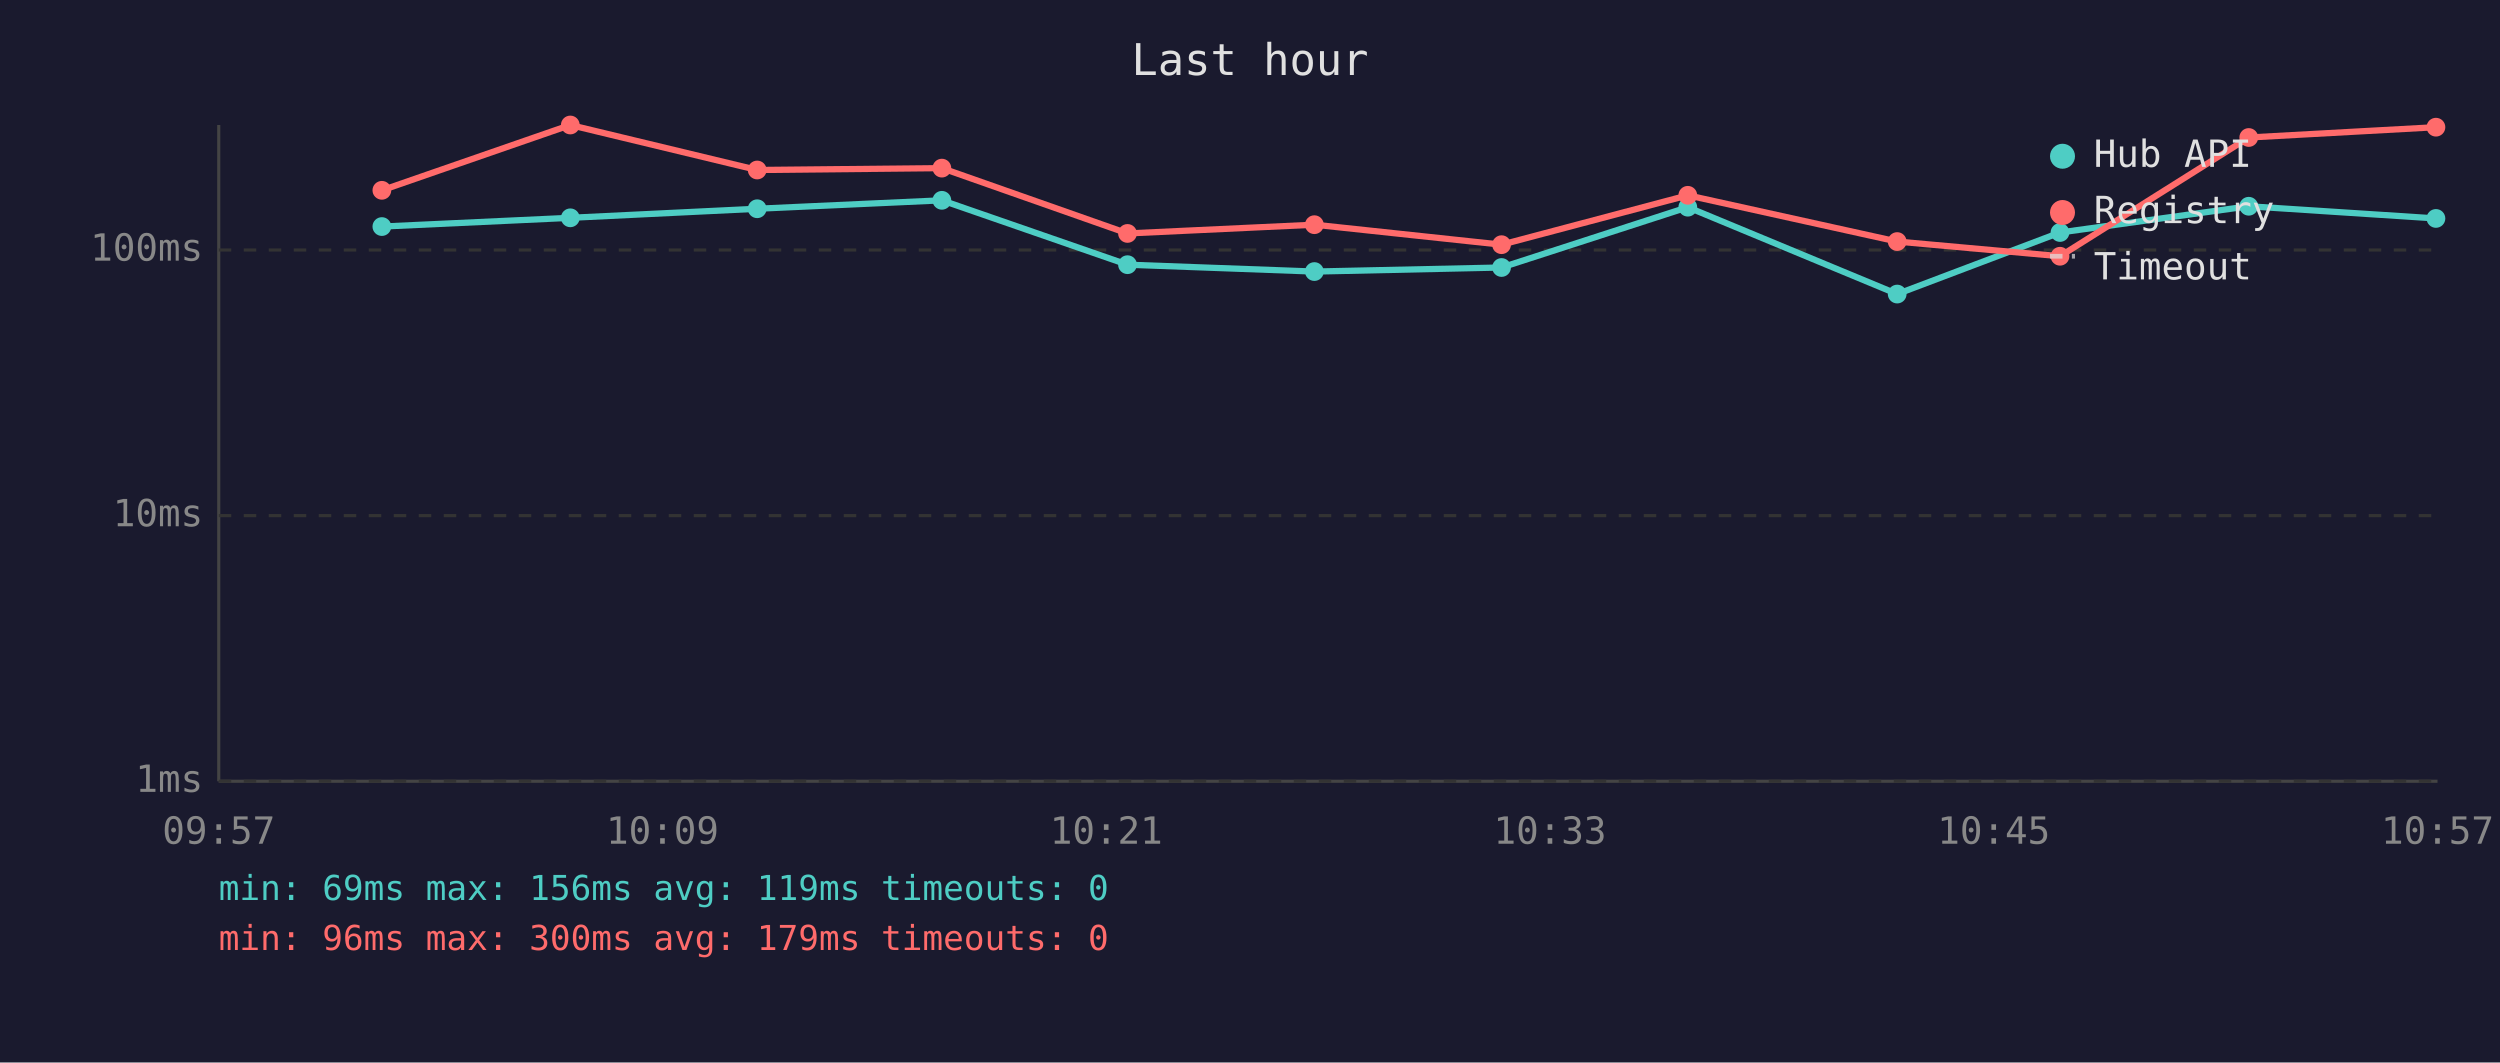
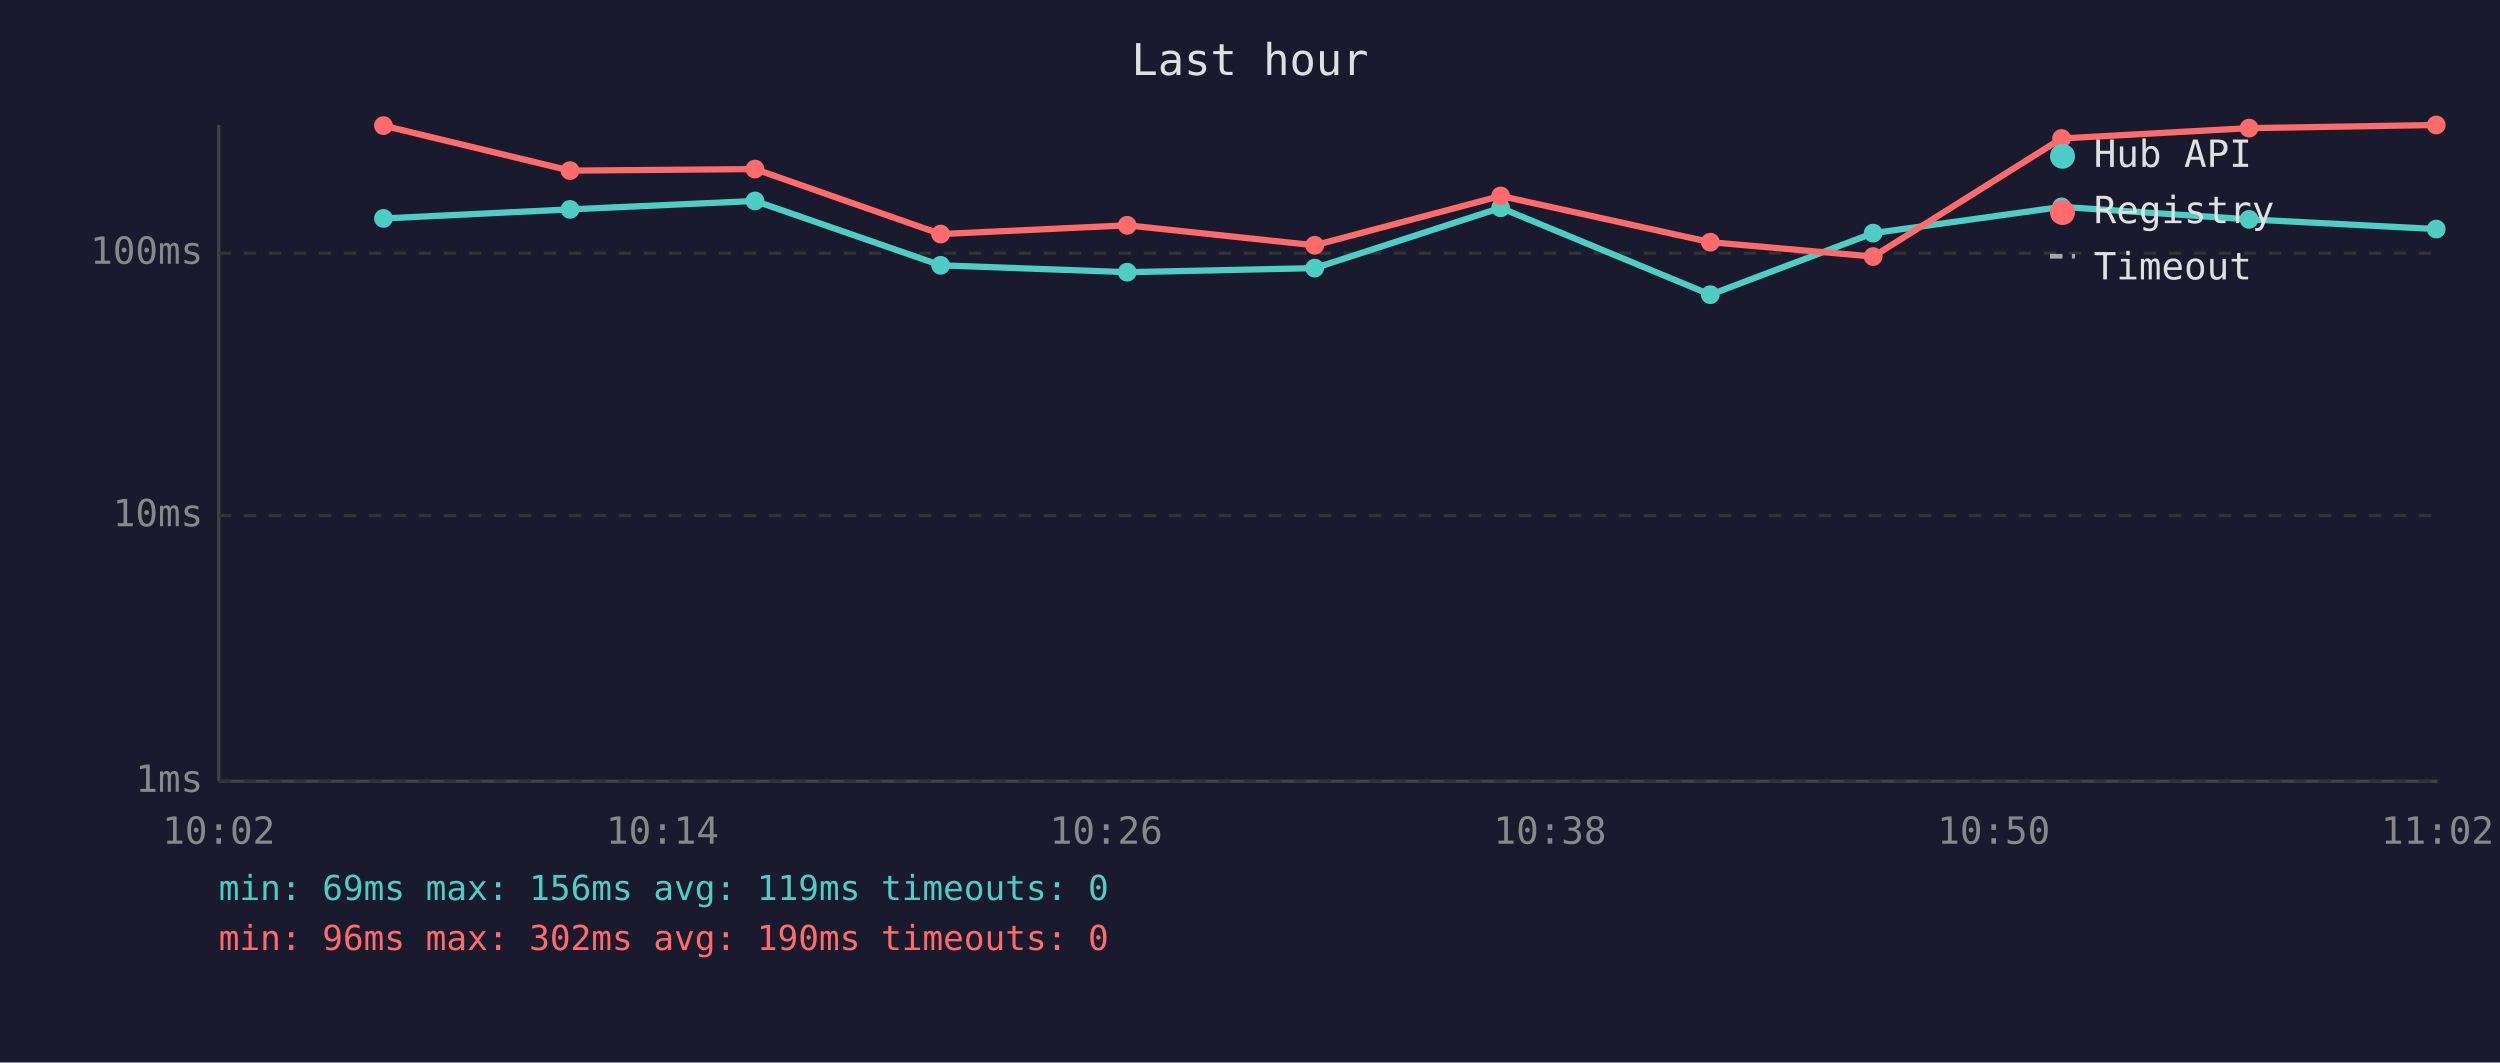
<svg xmlns="http://www.w3.org/2000/svg" viewBox="0 0 800 340" font-family="monospace" font-size="12">
  <rect width="800" height="340" fill="#1a1a2e" />
  <text x="400" y="24" fill="#e0e0e0" font-size="14" text-anchor="middle">Last hour</text>
  <line x1="70" y1="40" x2="70" y2="250" stroke="#444" stroke-width="1" />
  <line x1="70" y1="250" x2="780" y2="250" stroke="#444" stroke-width="1" />
  <line x1="70" y1="250" x2="780" y2="250" stroke="#333" stroke-width="1" stroke-dasharray="4" />
  <text x="65" y="250" fill="#888" text-anchor="end" dominant-baseline="middle">1ms</text>
  <line x1="70" y1="165" x2="780" y2="165" stroke="#333" stroke-width="1" stroke-dasharray="4" />
  <text x="65" y="165" fill="#888" text-anchor="end" dominant-baseline="middle">10ms</text>
-   <line x1="70" y1="80" x2="780" y2="80" stroke="#333" stroke-width="1" stroke-dasharray="4" />
-   <text x="65" y="80" fill="#888" text-anchor="end" dominant-baseline="middle">100ms</text>
-   <text x="70" y="270" fill="#888" text-anchor="middle">09:57</text>
-   <text x="212" y="270" fill="#888" text-anchor="middle">10:09</text>
-   <text x="354" y="270" fill="#888" text-anchor="middle">10:21</text>
-   <text x="496" y="270" fill="#888" text-anchor="middle">10:33</text>
-   <text x="638" y="270" fill="#888" text-anchor="middle">10:45</text>
-   <text x="780" y="270" fill="#888" text-anchor="middle">10:57</text>
-   <polyline points="122.2,72.5 182.5,69.7 242.3,66.8 301.4,64.1 360.8,84.7 420.6,86.9 480.5,85.6 540.1,66.3 607.1,94.1 659.2,74.4 719.6,66.0 779.5,69.9" fill="none" stroke="#4ecdc4" stroke-width="2" opacity="1" />
-   <circle cx="122.2" cy="72.5" r="3" fill="#4ecdc4" />
-   <circle cx="182.5" cy="69.7" r="3" fill="#4ecdc4" />
-   <circle cx="242.3" cy="66.8" r="3" fill="#4ecdc4" />
-   <circle cx="301.4" cy="64.1" r="3" fill="#4ecdc4" />
-   <circle cx="360.8" cy="84.7" r="3" fill="#4ecdc4" />
-   <circle cx="420.6" cy="86.9" r="3" fill="#4ecdc4" />
-   <circle cx="480.5" cy="85.6" r="3" fill="#4ecdc4" />
-   <circle cx="540.1" cy="66.3" r="3" fill="#4ecdc4" />
-   <circle cx="607.1" cy="94.1" r="3" fill="#4ecdc4" />
-   <circle cx="659.2" cy="74.4" r="3" fill="#4ecdc4" />
-   <circle cx="719.6" cy="66.0" r="3" fill="#4ecdc4" />
-   <circle cx="779.5" cy="69.9" r="3" fill="#4ecdc4" />
-   <polyline points="122.2,60.9 182.5,40.0 242.3,54.4 301.4,53.8 360.8,74.7 420.6,71.9 480.5,78.3 540.1,62.5 607.1,77.3 659.2,82.0 719.6,44.0 779.5,40.7" fill="none" stroke="#ff6b6b" stroke-width="2" opacity="1" />
-   <circle cx="122.2" cy="60.9" r="3" fill="#ff6b6b" />
-   <circle cx="182.5" cy="40.0" r="3" fill="#ff6b6b" />
-   <circle cx="242.3" cy="54.4" r="3" fill="#ff6b6b" />
-   <circle cx="301.4" cy="53.8" r="3" fill="#ff6b6b" />
-   <circle cx="360.8" cy="74.7" r="3" fill="#ff6b6b" />
-   <circle cx="420.6" cy="71.9" r="3" fill="#ff6b6b" />
-   <circle cx="480.5" cy="78.3" r="3" fill="#ff6b6b" />
-   <circle cx="540.1" cy="62.5" r="3" fill="#ff6b6b" />
-   <circle cx="607.1" cy="77.3" r="3" fill="#ff6b6b" />
-   <circle cx="659.2" cy="82.0" r="3" fill="#ff6b6b" />
-   <circle cx="719.6" cy="44.0" r="3" fill="#ff6b6b" />
-   <circle cx="779.5" cy="40.7" r="3" fill="#ff6b6b" />
+   <line x1="70" y1="81" x2="780" y2="81" stroke="#333" stroke-width="1" stroke-dasharray="4" />
+   <text x="65" y="81" fill="#888" text-anchor="end" dominant-baseline="middle">100ms</text>
+   <text x="70" y="270" fill="#888" text-anchor="middle">10:02</text>
+   <text x="212" y="270" fill="#888" text-anchor="middle">10:14</text>
+   <text x="354" y="270" fill="#888" text-anchor="middle">10:26</text>
+   <text x="496" y="270" fill="#888" text-anchor="middle">10:38</text>
+   <text x="638" y="270" fill="#888" text-anchor="middle">10:50</text>
+   <text x="780" y="270" fill="#888" text-anchor="middle">11:02</text>
+   <polyline points="122.7,69.9 182.4,67.0 241.6,64.3 301.0,84.9 360.7,87.1 420.7,85.8 480.2,66.5 547.3,94.3 599.4,74.6 659.7,66.2 719.7,70.2 779.6,73.3" fill="none" stroke="#4ecdc4" stroke-width="2" opacity="1" />
+   <circle cx="122.7" cy="69.9" r="3" fill="#4ecdc4" />
+   <circle cx="182.4" cy="67.0" r="3" fill="#4ecdc4" />
+   <circle cx="241.6" cy="64.3" r="3" fill="#4ecdc4" />
+   <circle cx="301.0" cy="84.9" r="3" fill="#4ecdc4" />
+   <circle cx="360.7" cy="87.1" r="3" fill="#4ecdc4" />
+   <circle cx="420.7" cy="85.8" r="3" fill="#4ecdc4" />
+   <circle cx="480.2" cy="66.5" r="3" fill="#4ecdc4" />
+   <circle cx="547.3" cy="94.3" r="3" fill="#4ecdc4" />
+   <circle cx="599.4" cy="74.6" r="3" fill="#4ecdc4" />
+   <circle cx="659.7" cy="66.2" r="3" fill="#4ecdc4" />
+   <circle cx="719.7" cy="70.2" r="3" fill="#4ecdc4" />
+   <circle cx="779.6" cy="73.3" r="3" fill="#4ecdc4" />
+   <polyline points="122.7,40.2 182.4,54.6 241.6,54.1 301.0,74.9 360.7,72.1 420.7,78.5 480.2,62.7 547.3,77.5 599.4,82.1 659.7,44.3 719.7,41.0 779.6,40.0" fill="none" stroke="#ff6b6b" stroke-width="2" opacity="1" />
+   <circle cx="122.7" cy="40.2" r="3" fill="#ff6b6b" />
+   <circle cx="182.4" cy="54.6" r="3" fill="#ff6b6b" />
+   <circle cx="241.6" cy="54.1" r="3" fill="#ff6b6b" />
+   <circle cx="301.0" cy="74.9" r="3" fill="#ff6b6b" />
+   <circle cx="360.7" cy="72.1" r="3" fill="#ff6b6b" />
+   <circle cx="420.7" cy="78.5" r="3" fill="#ff6b6b" />
+   <circle cx="480.2" cy="62.7" r="3" fill="#ff6b6b" />
+   <circle cx="547.3" cy="77.5" r="3" fill="#ff6b6b" />
+   <circle cx="599.4" cy="82.1" r="3" fill="#ff6b6b" />
+   <circle cx="659.7" cy="44.3" r="3" fill="#ff6b6b" />
+   <circle cx="719.7" cy="41.0" r="3" fill="#ff6b6b" />
+   <circle cx="779.6" cy="40.0" r="3" fill="#ff6b6b" />
  <circle cx="660" cy="50" r="4" fill="#4ecdc4" />
  <text x="670" y="50" fill="#e0e0e0" dominant-baseline="middle">Hub API</text>
  <circle cx="660" cy="68" r="4" fill="#ff6b6b" />
  <text x="670" y="68" fill="#e0e0e0" dominant-baseline="middle">Registry</text>
  <line x1="656" y1="82" x2="664" y2="82" stroke="#e0e0e0" stroke-width="1.5" stroke-dasharray="4,3" opacity="0.7" />
  <text x="670" y="86" fill="#e0e0e0" dominant-baseline="middle">Timeout</text>
  <text x="70" y="288" fill="#4ecdc4" font-size="11">min: 69ms  max: 156ms  avg: 119ms  timeouts: 0</text>
-   <text x="70" y="304" fill="#ff6b6b" font-size="11">min: 96ms  max: 300ms  avg: 179ms  timeouts: 0</text>
+   <text x="70" y="304" fill="#ff6b6b" font-size="11">min: 96ms  max: 302ms  avg: 190ms  timeouts: 0</text>
</svg>
